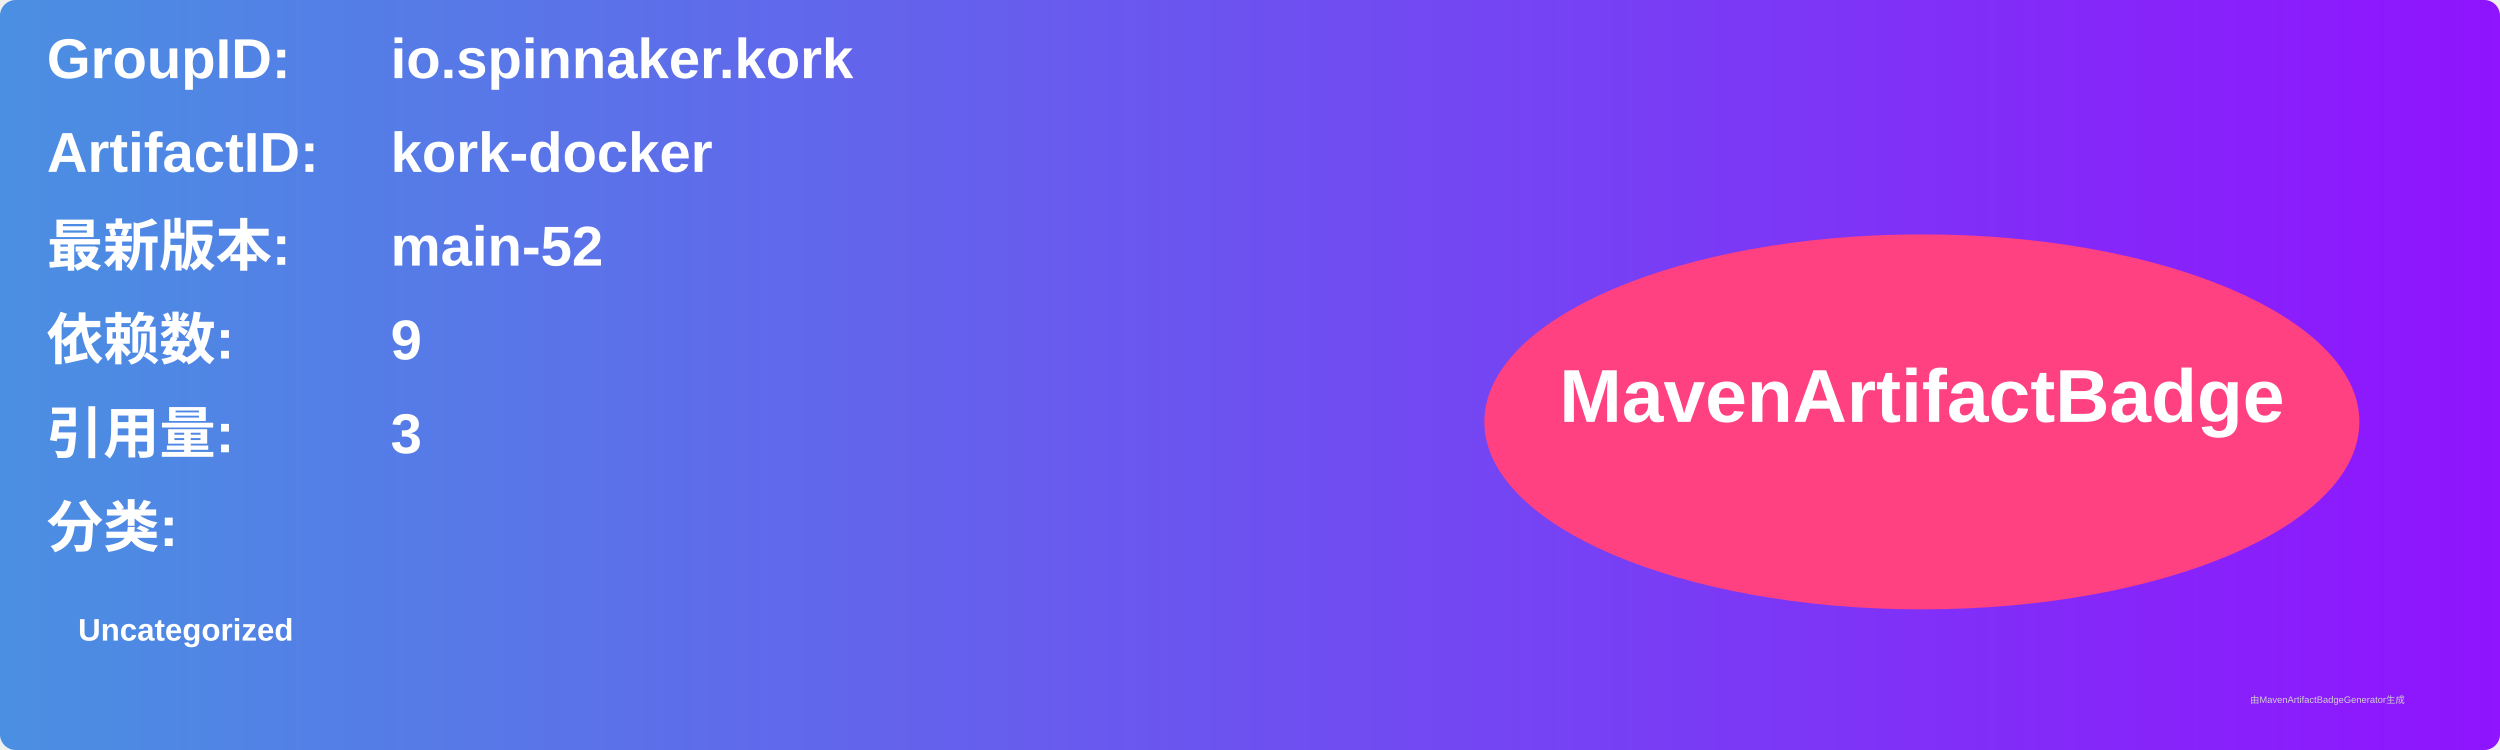
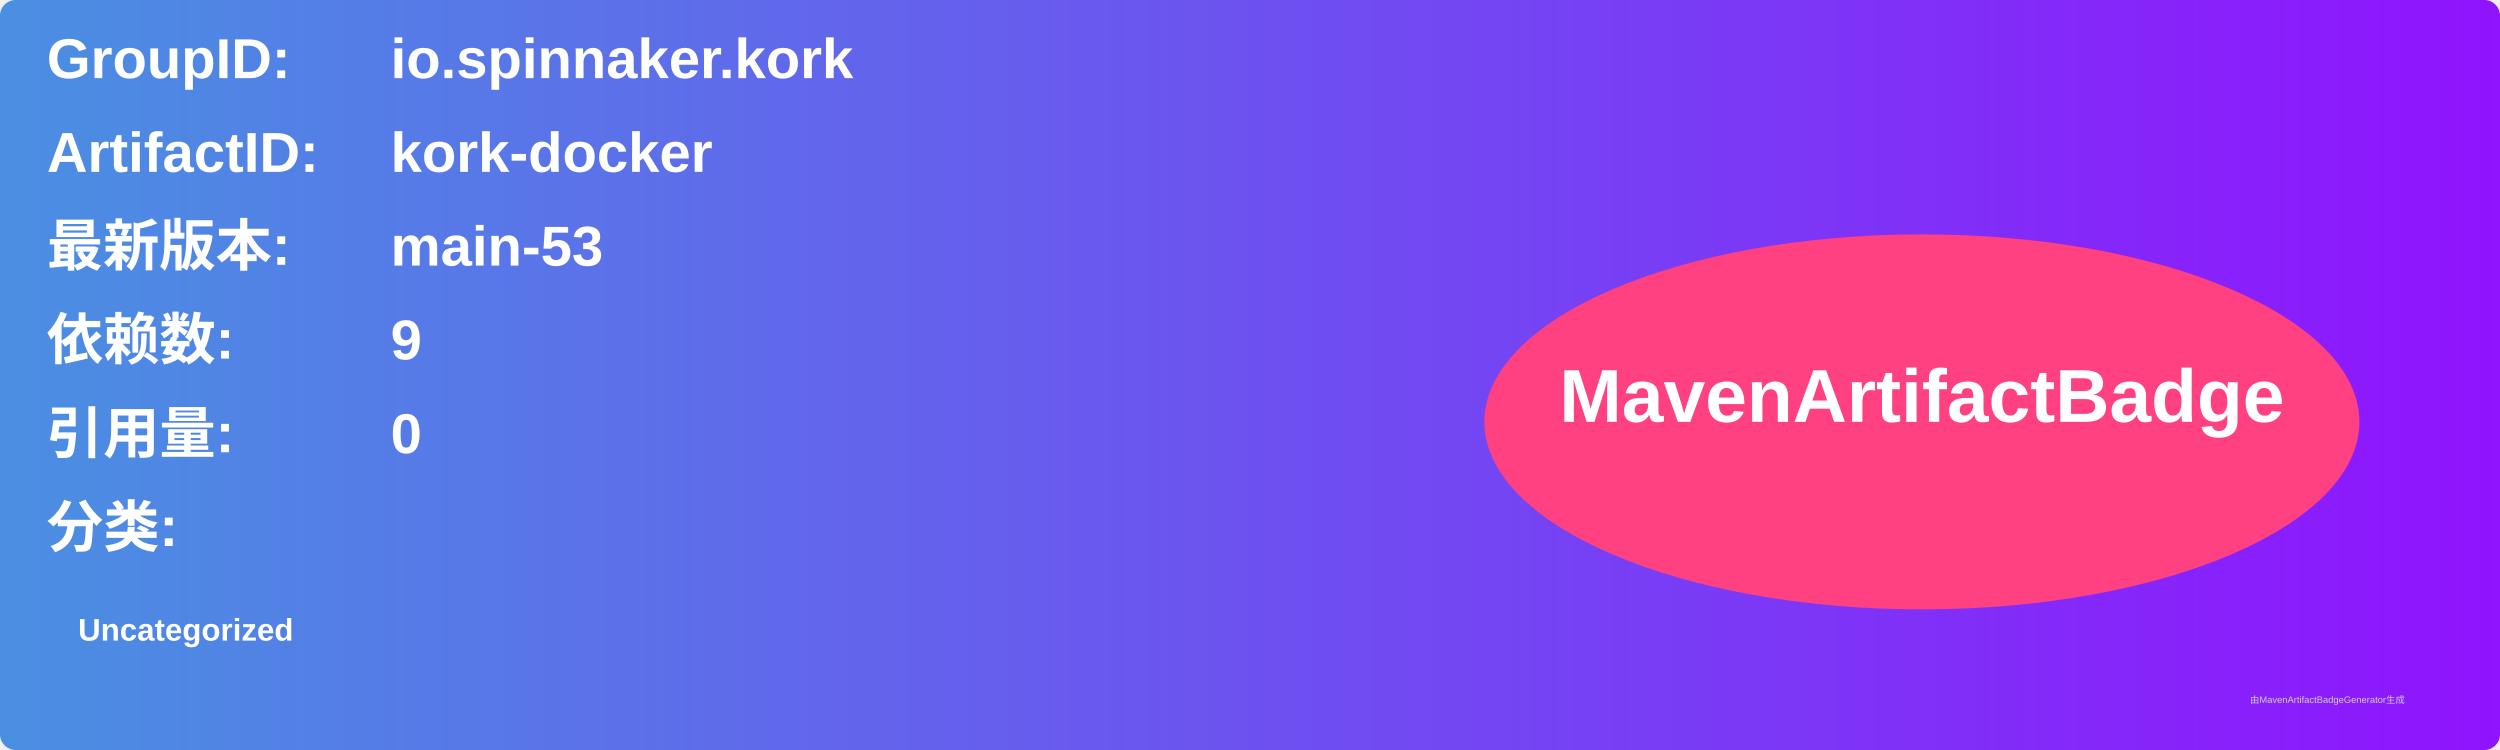
<svg xmlns="http://www.w3.org/2000/svg" width="800" height="240" viewBox="0 0 800 240">
  <linearGradient id="grad" x1="0%" y1="0%" x2="100%" y2="0%">
    <stop offset="0%" stop-color="#4a90e2" />
    <stop offset="100%" stop-color="#9013fe" />
  </linearGradient>
  <rect width="100%" height="100%" rx="5" ry="5" fill="url(#grad)" />
  <g transform="translate(15, 15)">
    <text x="0" y="10" font-family="Arial" font-size="18" fill="white" font-weight="bold" width="260">GroupID:</text>
    <text x="110" y="10" font-family="Arial" font-size="18" fill="white" font-weight="bold" width="460">io.spinnaker.kork</text>
    <text x="0" y="40" font-family="Arial" font-size="18" fill="white" font-weight="bold" width="260">ArtifactID:</text>
    <text x="110" y="40" font-family="Arial" font-size="18" fill="white" font-weight="bold" width="460">kork-docker</text>
    <text x="0" y="70" font-family="Arial" font-size="18" fill="white" font-weight="bold">最新版本:</text>
    <text x="110" y="70" font-family="Arial" font-size="18" fill="white" font-weight="bold">
-       <tspan font-weight="bold">main-52</tspan>
+       <tspan font-weight="bold">main-53</tspan>
    </text>
    <text x="0" y="100" font-family="Arial" font-size="18" fill="white" font-weight="bold">依赖数: </text>
    <text x="110" y="100" font-family="Arial" font-size="18" fill="white">
      <tspan font-weight="bold">9</tspan>
    </text>
    <text x="0" y="130" font-family="Arial" font-size="18" fill="white" font-weight="bold">引用量: </text>
    <text x="110" y="130" font-family="Arial" font-size="18" fill="white">
-       <tspan font-weight="bold">3</tspan>
+       <tspan font-weight="bold">0</tspan>
    </text>
    <text x="0" y="160" font-family="Arial" font-size="18" fill="white" font-weight="bold">分类:</text>
    <text x="10" y="190" font-family="Arial" font-size="10" fill="white">
      <tspan font-weight="bold">Uncategorized</tspan>
    </text>
    <ellipse cx="600" cy="120" rx="140" ry="60" fill="#ff4081" />
    <text x="600" y="120" text-anchor="middle" font-family="Arial" font-size="24" fill="white" font-weight="bold">MavenArtifactBadge</text>
  </g>
  <text x="720" y="225" font-family="Arial" font-size="3" fill="#d0d0d0">由MavenArtifactBadgeGenerator生成</text>
</svg>
